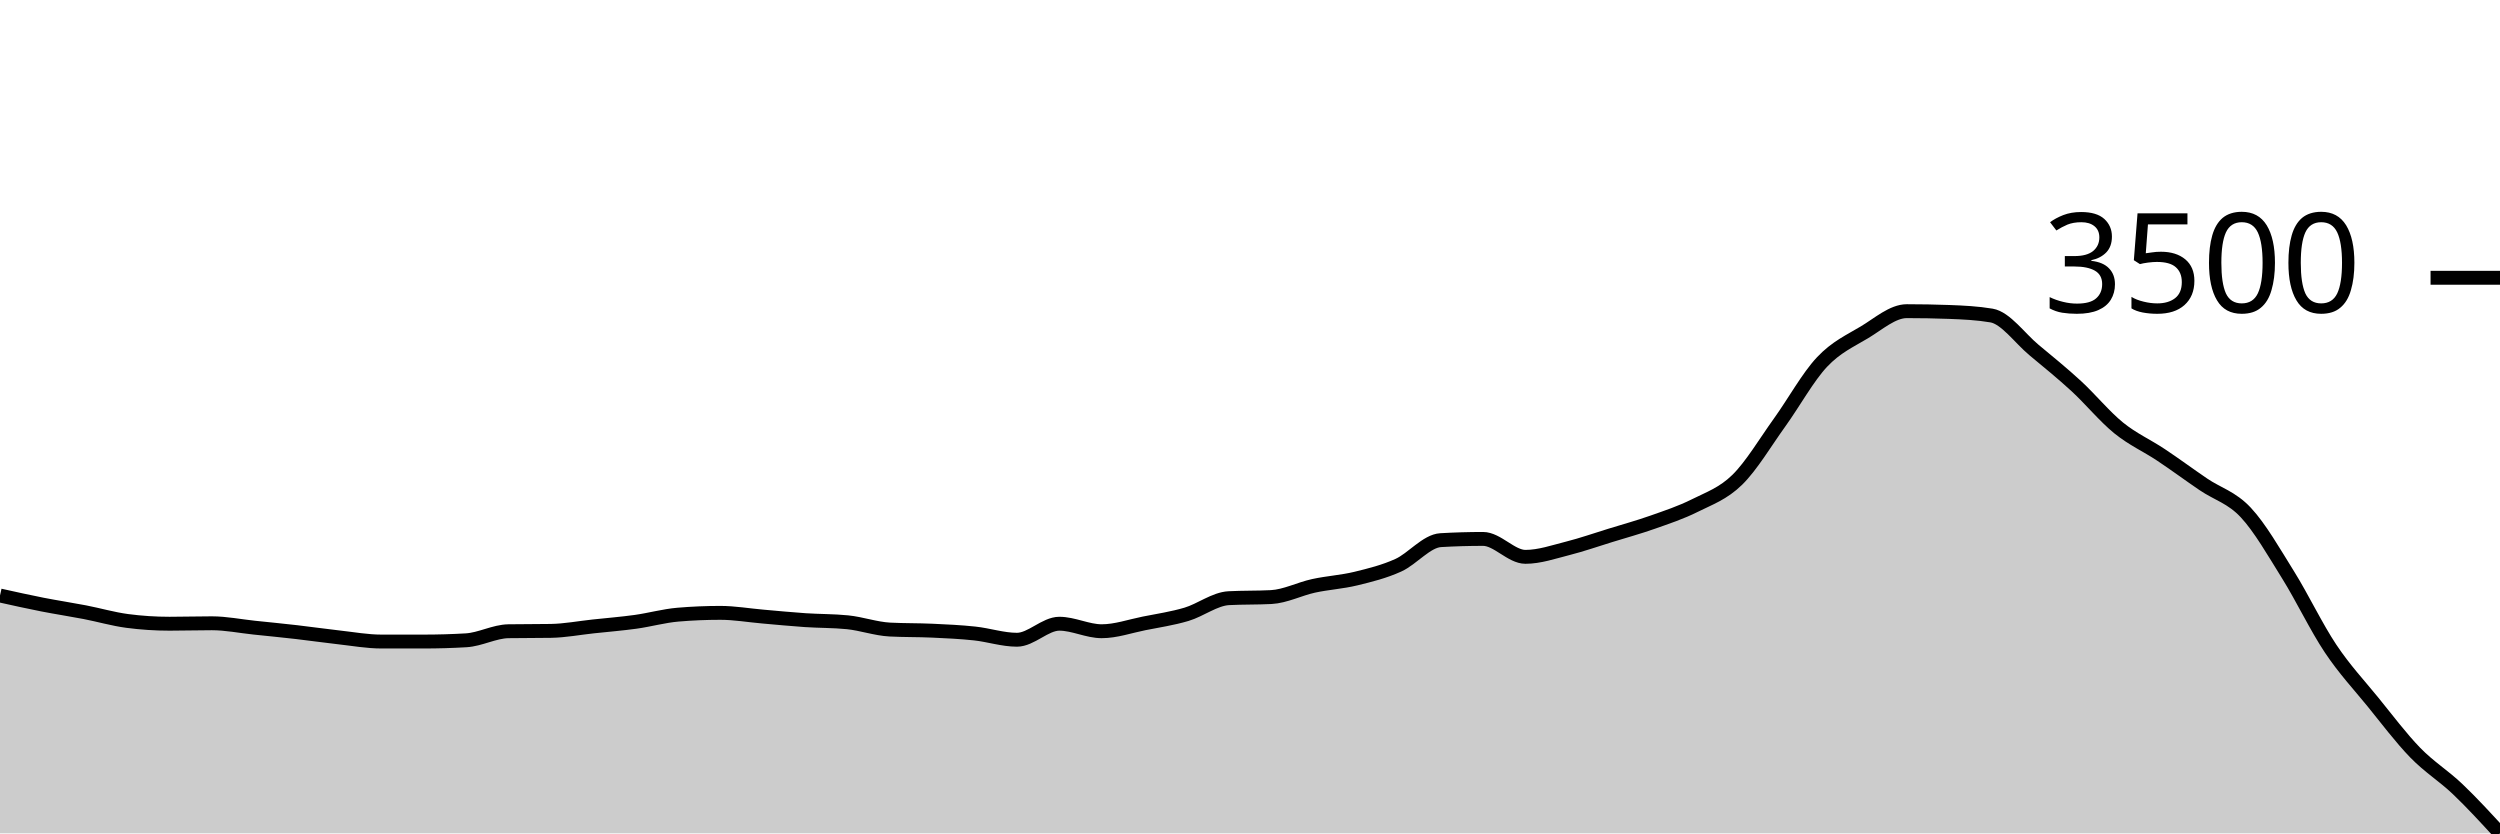
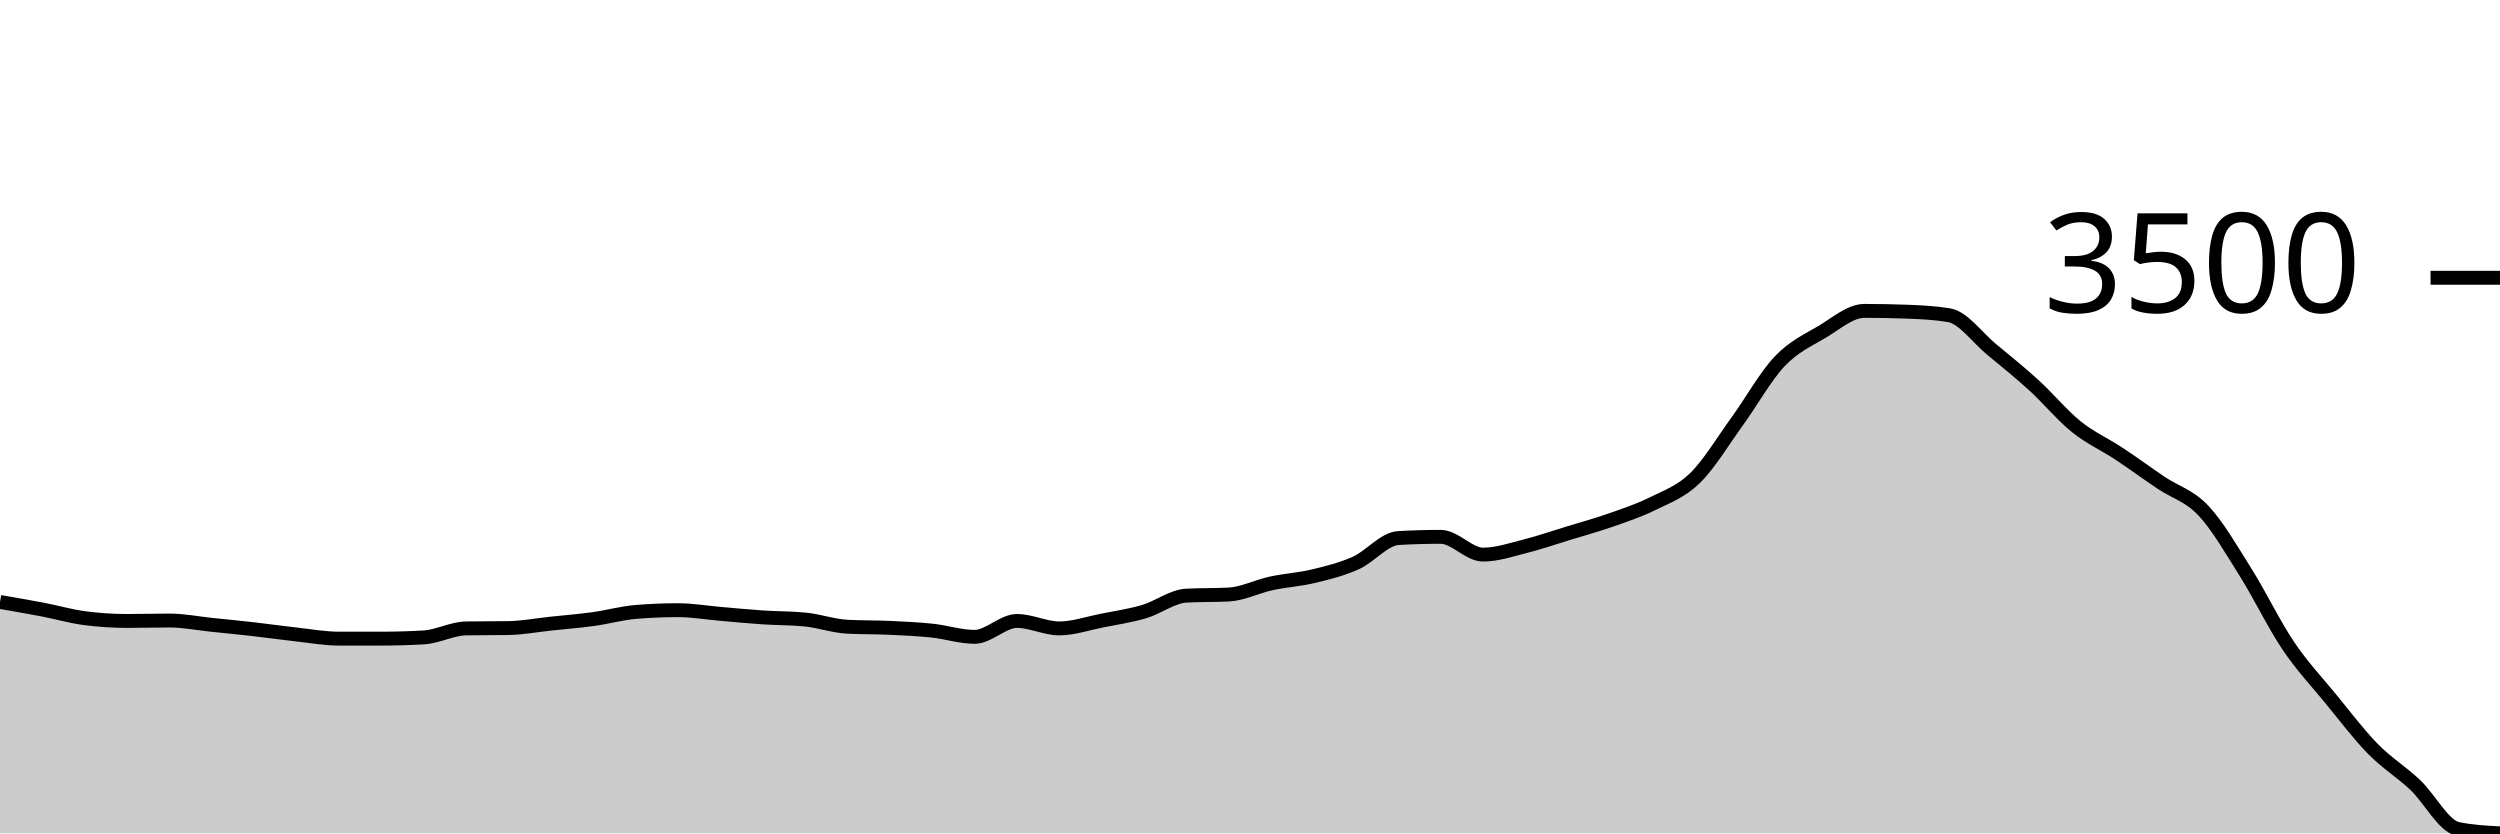
<svg xmlns="http://www.w3.org/2000/svg" viewBox="0 0 180 60">
  <g transform="translate(0,20)">
-     <path class="area" fill="rgba(0, 0, 0, 0.2)" d="M0,22.876C1.017,23.102,2.034,23.329,3.051,23.529C4.068,23.729,5.085,23.881,6.102,24.077C7.119,24.274,8.136,24.572,9.153,24.707C10.169,24.841,11.186,24.908,12.203,24.908C13.22,24.908,14.237,24.876,15.254,24.876C16.271,24.876,17.288,25.084,18.305,25.191C19.322,25.297,20.339,25.396,21.356,25.513C22.373,25.63,23.39,25.779,24.407,25.892C25.424,26.005,26.441,26.191,27.458,26.191C28.475,26.191,29.492,26.191,30.508,26.191C31.525,26.191,32.542,26.161,33.559,26.102C34.576,26.043,35.593,25.465,36.61,25.449C37.627,25.433,38.644,25.441,39.661,25.424C40.678,25.408,41.695,25.211,42.712,25.102C43.729,24.993,44.746,24.912,45.763,24.771C46.78,24.63,47.797,24.341,48.814,24.255C49.831,24.169,50.847,24.126,51.864,24.126C52.881,24.126,53.898,24.305,54.915,24.392C55.932,24.479,56.949,24.582,57.966,24.65C58.983,24.719,60,24.701,61.017,24.803C62.034,24.906,63.051,25.274,64.068,25.328C65.085,25.381,66.102,25.361,67.119,25.408C68.136,25.455,69.153,25.501,70.169,25.61C71.186,25.719,72.203,26.062,73.22,26.062C74.237,26.062,75.254,24.908,76.271,24.908C77.288,24.908,78.305,25.449,79.322,25.449C80.339,25.449,81.356,25.087,82.373,24.884C83.39,24.681,84.407,24.533,85.424,24.231C86.441,23.928,87.458,23.123,88.475,23.069C89.492,23.015,90.508,23.042,91.525,22.989C92.542,22.935,93.559,22.404,94.576,22.182C95.593,21.96,96.61,21.905,97.627,21.658C98.644,21.41,99.661,21.159,100.678,20.698C101.695,20.237,102.712,18.95,103.729,18.891C104.746,18.832,105.763,18.802,106.78,18.802C107.797,18.802,108.814,20.093,109.831,20.093C110.847,20.093,111.864,19.737,112.881,19.48C113.898,19.223,114.915,18.865,115.932,18.552C116.949,18.239,117.966,17.959,118.983,17.6C120,17.241,121.017,16.908,122.034,16.398C123.051,15.889,124.068,15.541,125.085,14.543C126.102,13.546,127.119,11.826,128.136,10.413C129.153,9,130.169,7.147,131.186,6.066C132.203,4.985,133.22,4.539,134.237,3.928C135.254,3.318,136.271,2.404,137.288,2.404C138.305,2.404,139.322,2.423,140.339,2.46C141.356,2.498,142.373,2.546,143.39,2.718C144.407,2.89,145.424,4.348,146.441,5.195C147.458,6.042,148.475,6.864,149.492,7.8C150.508,8.736,151.525,9.983,152.542,10.809C153.559,11.634,154.576,12.075,155.593,12.753C156.61,13.43,157.627,14.183,158.644,14.874C159.661,15.565,160.678,15.811,161.695,16.899C162.712,17.986,163.729,19.767,164.746,21.399C165.763,23.032,166.78,25.168,167.797,26.691C168.814,28.214,169.831,29.288,170.847,30.538C171.864,31.789,172.881,33.146,173.898,34.192C174.915,35.238,175.932,35.846,176.949,36.814C177.966,37.782,178.983,38.891,180,40L180,40C178.983,40,177.966,40,176.949,40C175.932,40,174.915,40,173.898,40C172.881,40,171.864,40,170.847,40C169.831,40,168.814,40,167.797,40C166.78,40,165.763,40,164.746,40C163.729,40,162.712,40,161.695,40C160.678,40,159.661,40,158.644,40C157.627,40,156.61,40,155.593,40C154.576,40,153.559,40,152.542,40C151.525,40,150.508,40,149.492,40C148.475,40,147.458,40,146.441,40C145.424,40,144.407,40,143.39,40C142.373,40,141.356,40,140.339,40C139.322,40,138.305,40,137.288,40C136.271,40,135.254,40,134.237,40C133.22,40,132.203,40,131.186,40C130.169,40,129.153,40,128.136,40C127.119,40,126.102,40,125.085,40C124.068,40,123.051,40,122.034,40C121.017,40,120,40,118.983,40C117.966,40,116.949,40,115.932,40C114.915,40,113.898,40,112.881,40C111.864,40,110.847,40,109.831,40C108.814,40,107.797,40,106.78,40C105.763,40,104.746,40,103.729,40C102.712,40,101.695,40,100.678,40C99.661,40,98.644,40,97.627,40C96.61,40,95.593,40,94.576,40C93.559,40,92.542,40,91.525,40C90.508,40,89.492,40,88.475,40C87.458,40,86.441,40,85.424,40C84.407,40,83.39,40,82.373,40C81.356,40,80.339,40,79.322,40C78.305,40,77.288,40,76.271,40C75.254,40,74.237,40,73.22,40C72.203,40,71.186,40,70.169,40C69.153,40,68.136,40,67.119,40C66.102,40,65.085,40,64.068,40C63.051,40,62.034,40,61.017,40C60,40,58.983,40,57.966,40C56.949,40,55.932,40,54.915,40C53.898,40,52.881,40,51.864,40C50.847,40,49.831,40,48.814,40C47.797,40,46.78,40,45.763,40C44.746,40,43.729,40,42.712,40C41.695,40,40.678,40,39.661,40C38.644,40,37.627,40,36.61,40C35.593,40,34.576,40,33.559,40C32.542,40,31.525,40,30.508,40C29.492,40,28.475,40,27.458,40C26.441,40,25.424,40,24.407,40C23.39,40,22.373,40,21.356,40C20.339,40,19.322,40,18.305,40C17.288,40,16.271,40,15.254,40C14.237,40,13.22,40,12.203,40C11.186,40,10.169,40,9.153,40C8.136,40,7.119,40,6.102,40C5.085,40,4.068,40,3.051,40C2.034,40,1.017,40,0,40Z" />
-     <path class="line" stroke="black" fill="none" d="M0,22.876C1.017,23.102,2.034,23.329,3.051,23.529C4.068,23.729,5.085,23.881,6.102,24.077C7.119,24.274,8.136,24.572,9.153,24.707C10.169,24.841,11.186,24.908,12.203,24.908C13.22,24.908,14.237,24.876,15.254,24.876C16.271,24.876,17.288,25.084,18.305,25.191C19.322,25.297,20.339,25.396,21.356,25.513C22.373,25.63,23.39,25.779,24.407,25.892C25.424,26.005,26.441,26.191,27.458,26.191C28.475,26.191,29.492,26.191,30.508,26.191C31.525,26.191,32.542,26.161,33.559,26.102C34.576,26.043,35.593,25.465,36.61,25.449C37.627,25.433,38.644,25.441,39.661,25.424C40.678,25.408,41.695,25.211,42.712,25.102C43.729,24.993,44.746,24.912,45.763,24.771C46.78,24.63,47.797,24.341,48.814,24.255C49.831,24.169,50.847,24.126,51.864,24.126C52.881,24.126,53.898,24.305,54.915,24.392C55.932,24.479,56.949,24.582,57.966,24.65C58.983,24.719,60,24.701,61.017,24.803C62.034,24.906,63.051,25.274,64.068,25.328C65.085,25.381,66.102,25.361,67.119,25.408C68.136,25.455,69.153,25.501,70.169,25.61C71.186,25.719,72.203,26.062,73.22,26.062C74.237,26.062,75.254,24.908,76.271,24.908C77.288,24.908,78.305,25.449,79.322,25.449C80.339,25.449,81.356,25.087,82.373,24.884C83.39,24.681,84.407,24.533,85.424,24.231C86.441,23.928,87.458,23.123,88.475,23.069C89.492,23.015,90.508,23.042,91.525,22.989C92.542,22.935,93.559,22.404,94.576,22.182C95.593,21.96,96.61,21.905,97.627,21.658C98.644,21.41,99.661,21.159,100.678,20.698C101.695,20.237,102.712,18.95,103.729,18.891C104.746,18.832,105.763,18.802,106.78,18.802C107.797,18.802,108.814,20.093,109.831,20.093C110.847,20.093,111.864,19.737,112.881,19.48C113.898,19.223,114.915,18.865,115.932,18.552C116.949,18.239,117.966,17.959,118.983,17.6C120,17.241,121.017,16.908,122.034,16.398C123.051,15.889,124.068,15.541,125.085,14.543C126.102,13.546,127.119,11.826,128.136,10.413C129.153,9,130.169,7.147,131.186,6.066C132.203,4.985,133.22,4.539,134.237,3.928C135.254,3.318,136.271,2.404,137.288,2.404C138.305,2.404,139.322,2.423,140.339,2.46C141.356,2.498,142.373,2.546,143.39,2.718C144.407,2.89,145.424,4.348,146.441,5.195C147.458,6.042,148.475,6.864,149.492,7.8C150.508,8.736,151.525,9.983,152.542,10.809C153.559,11.634,154.576,12.075,155.593,12.753C156.61,13.43,157.627,14.183,158.644,14.874C159.661,15.565,160.678,15.811,161.695,16.899C162.712,17.986,163.729,19.767,164.746,21.399C165.763,23.032,166.78,25.168,167.797,26.691C168.814,28.214,169.831,29.288,170.847,30.538C171.864,31.789,172.881,33.146,173.898,34.192C174.915,35.238,175.932,35.846,176.949,36.814C177.966,37.782,178.983,38.891,180,40" />
+     <path class="area" fill="rgba(0, 0, 0, 0.2)" d="M0,23.341C1.017,23.515,2.034,23.69,3.051,23.885C4.068,24.079,5.085,24.376,6.102,24.509C7.119,24.642,8.136,24.709,9.153,24.709C10.169,24.709,11.186,24.677,12.203,24.677C13.22,24.677,14.237,24.884,15.254,24.989C16.271,25.094,17.288,25.193,18.305,25.309C19.322,25.425,20.339,25.573,21.356,25.685C22.373,25.797,23.39,25.981,24.407,25.981C25.424,25.981,26.441,25.981,27.458,25.981C28.475,25.981,29.492,25.952,30.508,25.893C31.525,25.835,32.542,25.261,33.559,25.245C34.576,25.229,35.593,25.237,36.61,25.221C37.627,25.205,38.644,25.009,39.661,24.901C40.678,24.793,41.695,24.713,42.712,24.573C43.729,24.433,44.746,24.146,45.763,24.061C46.78,23.975,47.797,23.933,48.814,23.933C49.831,23.933,50.847,24.11,51.864,24.197C52.881,24.284,53.898,24.385,54.915,24.453C55.932,24.521,56.949,24.504,57.966,24.605C58.983,24.706,60,25.072,61.017,25.125C62.034,25.178,63.051,25.158,64.068,25.205C65.085,25.252,66.102,25.297,67.119,25.405C68.136,25.513,69.153,25.853,70.169,25.853C71.186,25.853,72.203,24.709,73.22,24.709C74.237,24.709,75.254,25.245,76.271,25.245C77.288,25.245,78.305,24.886,79.322,24.685C80.339,24.484,81.356,24.337,82.373,24.037C83.39,23.737,84.407,22.938,85.424,22.885C86.441,22.831,87.458,22.858,88.475,22.805C89.492,22.751,90.508,22.224,91.525,22.004C92.542,21.784,93.559,21.73,94.576,21.484C95.593,21.239,96.61,20.99,97.627,20.532C98.644,20.075,99.661,18.798,100.678,18.74C101.695,18.681,102.712,18.652,103.729,18.652C104.746,18.652,105.763,19.932,106.78,19.932C107.797,19.932,108.814,19.579,109.831,19.324C110.847,19.069,111.864,18.714,112.881,18.404C113.898,18.093,114.915,17.816,115.932,17.459C116.949,17.103,117.966,16.773,118.983,16.267C120,15.762,121.017,15.416,122.034,14.427C123.051,13.437,124.068,11.732,125.085,10.33C126.102,8.928,127.119,7.089,128.136,6.017C129.153,4.945,130.169,4.502,131.186,3.897C132.203,3.291,133.22,2.384,134.237,2.384C135.254,2.384,136.271,2.403,137.288,2.44C138.305,2.478,139.322,2.526,140.339,2.697C141.356,2.867,142.373,4.313,143.39,5.153C144.407,5.993,145.424,6.809,146.441,7.738C147.458,8.666,148.475,9.903,149.492,10.722C150.508,11.541,151.525,11.978,152.542,12.651C153.559,13.323,154.576,14.069,155.593,14.755C156.61,15.44,157.627,15.684,158.644,16.763C159.661,17.842,160.678,19.609,161.695,21.228C162.712,22.847,163.729,24.966,164.746,26.477C165.763,27.988,166.78,29.054,167.797,30.294C168.814,31.534,169.831,32.881,170.847,33.919C171.864,34.956,172.881,35.559,173.898,36.519C174.915,37.479,175.932,39.467,176.949,39.68C177.966,39.893,178.983,39.947,180,40L180,40C178.983,40,177.966,40,176.949,40C175.932,40,174.915,40,173.898,40C172.881,40,171.864,40,170.847,40C169.831,40,168.814,40,167.797,40C166.78,40,165.763,40,164.746,40C163.729,40,162.712,40,161.695,40C160.678,40,159.661,40,158.644,40C157.627,40,156.61,40,155.593,40C154.576,40,153.559,40,152.542,40C151.525,40,150.508,40,149.492,40C148.475,40,147.458,40,146.441,40C145.424,40,144.407,40,143.39,40C142.373,40,141.356,40,140.339,40C139.322,40,138.305,40,137.288,40C136.271,40,135.254,40,134.237,40C133.22,40,132.203,40,131.186,40C130.169,40,129.153,40,128.136,40C127.119,40,126.102,40,125.085,40C124.068,40,123.051,40,122.034,40C121.017,40,120,40,118.983,40C117.966,40,116.949,40,115.932,40C114.915,40,113.898,40,112.881,40C111.864,40,110.847,40,109.831,40C108.814,40,107.797,40,106.78,40C105.763,40,104.746,40,103.729,40C102.712,40,101.695,40,100.678,40C99.661,40,98.644,40,97.627,40C96.61,40,95.593,40,94.576,40C93.559,40,92.542,40,91.525,40C90.508,40,89.492,40,88.475,40C87.458,40,86.441,40,85.424,40C84.407,40,83.39,40,82.373,40C81.356,40,80.339,40,79.322,40C78.305,40,77.288,40,76.271,40C75.254,40,74.237,40,73.22,40C72.203,40,71.186,40,70.169,40C69.153,40,68.136,40,67.119,40C66.102,40,65.085,40,64.068,40C63.051,40,62.034,40,61.017,40C60,40,58.983,40,57.966,40C56.949,40,55.932,40,54.915,40C53.898,40,52.881,40,51.864,40C50.847,40,49.831,40,48.814,40C47.797,40,46.78,40,45.763,40C44.746,40,43.729,40,42.712,40C41.695,40,40.678,40,39.661,40C38.644,40,37.627,40,36.61,40C35.593,40,34.576,40,33.559,40C32.542,40,31.525,40,30.508,40C29.492,40,28.475,40,27.458,40C26.441,40,25.424,40,24.407,40C23.39,40,22.373,40,21.356,40C20.339,40,19.322,40,18.305,40C17.288,40,16.271,40,15.254,40C14.237,40,13.22,40,12.203,40C11.186,40,10.169,40,9.153,40C8.136,40,7.119,40,6.102,40C5.085,40,4.068,40,3.051,40C2.034,40,1.017,40,0,40Z" />
+     <path class="line" stroke="black" fill="none" d="M0,23.341C1.017,23.515,2.034,23.69,3.051,23.885C4.068,24.079,5.085,24.376,6.102,24.509C7.119,24.642,8.136,24.709,9.153,24.709C10.169,24.709,11.186,24.677,12.203,24.677C13.22,24.677,14.237,24.884,15.254,24.989C16.271,25.094,17.288,25.193,18.305,25.309C19.322,25.425,20.339,25.573,21.356,25.685C22.373,25.797,23.39,25.981,24.407,25.981C25.424,25.981,26.441,25.981,27.458,25.981C28.475,25.981,29.492,25.952,30.508,25.893C31.525,25.835,32.542,25.261,33.559,25.245C34.576,25.229,35.593,25.237,36.61,25.221C37.627,25.205,38.644,25.009,39.661,24.901C40.678,24.793,41.695,24.713,42.712,24.573C43.729,24.433,44.746,24.146,45.763,24.061C46.78,23.975,47.797,23.933,48.814,23.933C49.831,23.933,50.847,24.11,51.864,24.197C52.881,24.284,53.898,24.385,54.915,24.453C55.932,24.521,56.949,24.504,57.966,24.605C58.983,24.706,60,25.072,61.017,25.125C62.034,25.178,63.051,25.158,64.068,25.205C65.085,25.252,66.102,25.297,67.119,25.405C68.136,25.513,69.153,25.853,70.169,25.853C71.186,25.853,72.203,24.709,73.22,24.709C74.237,24.709,75.254,25.245,76.271,25.245C77.288,25.245,78.305,24.886,79.322,24.685C80.339,24.484,81.356,24.337,82.373,24.037C83.39,23.737,84.407,22.938,85.424,22.885C86.441,22.831,87.458,22.858,88.475,22.805C89.492,22.751,90.508,22.224,91.525,22.004C92.542,21.784,93.559,21.73,94.576,21.484C95.593,21.239,96.61,20.99,97.627,20.532C98.644,20.075,99.661,18.798,100.678,18.74C101.695,18.681,102.712,18.652,103.729,18.652C104.746,18.652,105.763,19.932,106.78,19.932C107.797,19.932,108.814,19.579,109.831,19.324C110.847,19.069,111.864,18.714,112.881,18.404C113.898,18.093,114.915,17.816,115.932,17.459C116.949,17.103,117.966,16.773,118.983,16.267C120,15.762,121.017,15.416,122.034,14.427C123.051,13.437,124.068,11.732,125.085,10.33C126.102,8.928,127.119,7.089,128.136,6.017C129.153,4.945,130.169,4.502,131.186,3.897C132.203,3.291,133.22,2.384,134.237,2.384C135.254,2.384,136.271,2.403,137.288,2.44C138.305,2.478,139.322,2.526,140.339,2.697C141.356,2.867,142.373,4.313,143.39,5.153C144.407,5.993,145.424,6.809,146.441,7.738C147.458,8.666,148.475,9.903,149.492,10.722C150.508,11.541,151.525,11.978,152.542,12.651C153.559,13.323,154.576,14.069,155.593,14.755C156.61,15.44,157.627,15.684,158.644,16.763C159.661,17.842,160.678,19.609,161.695,21.228C162.712,22.847,163.729,24.966,164.746,26.477C165.763,27.988,166.78,29.054,167.797,30.294C168.814,31.534,169.831,32.881,170.847,33.919C171.864,34.956,172.881,35.559,173.898,36.519C174.915,37.479,175.932,39.467,176.949,39.68C177.966,39.893,178.983,39.947,180,40" />
    <path class="axis-ceiling" stroke-width="1" stroke="black" fill="none" d="M175,0L180,0" />
    <text class="axis-ceiling-label" font-family="sans-serif" text-anchor="end" font-size="10px" x="170" y="2.5">3500</text>
  </g>
</svg>
